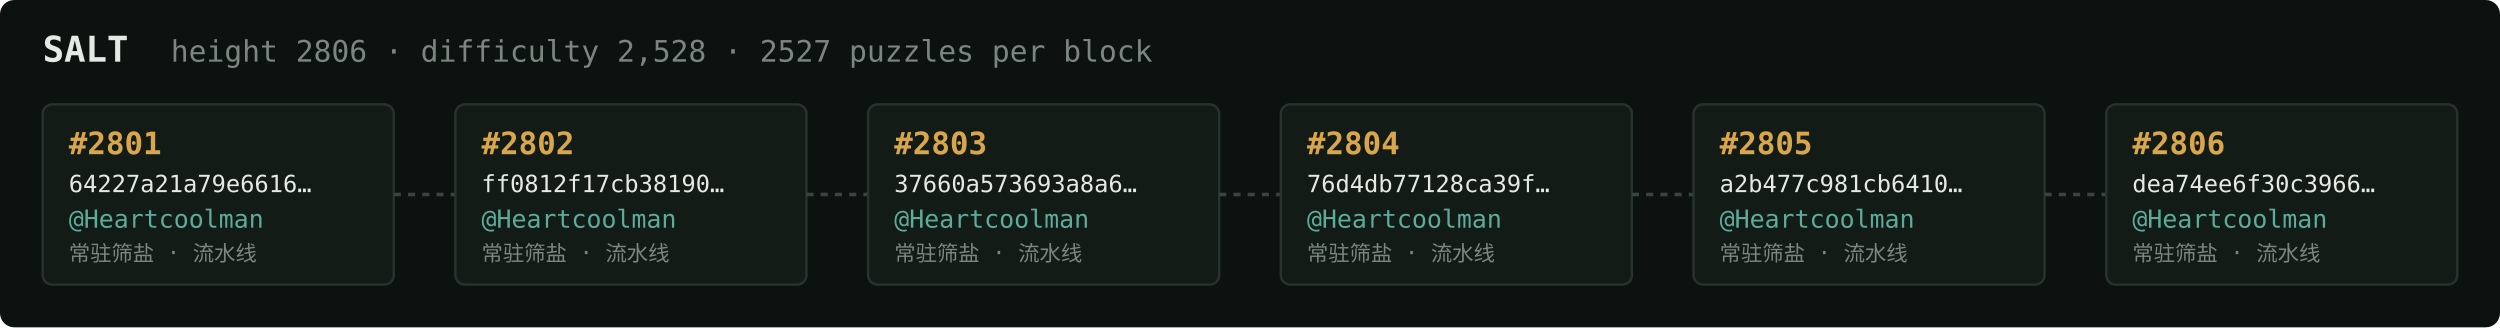
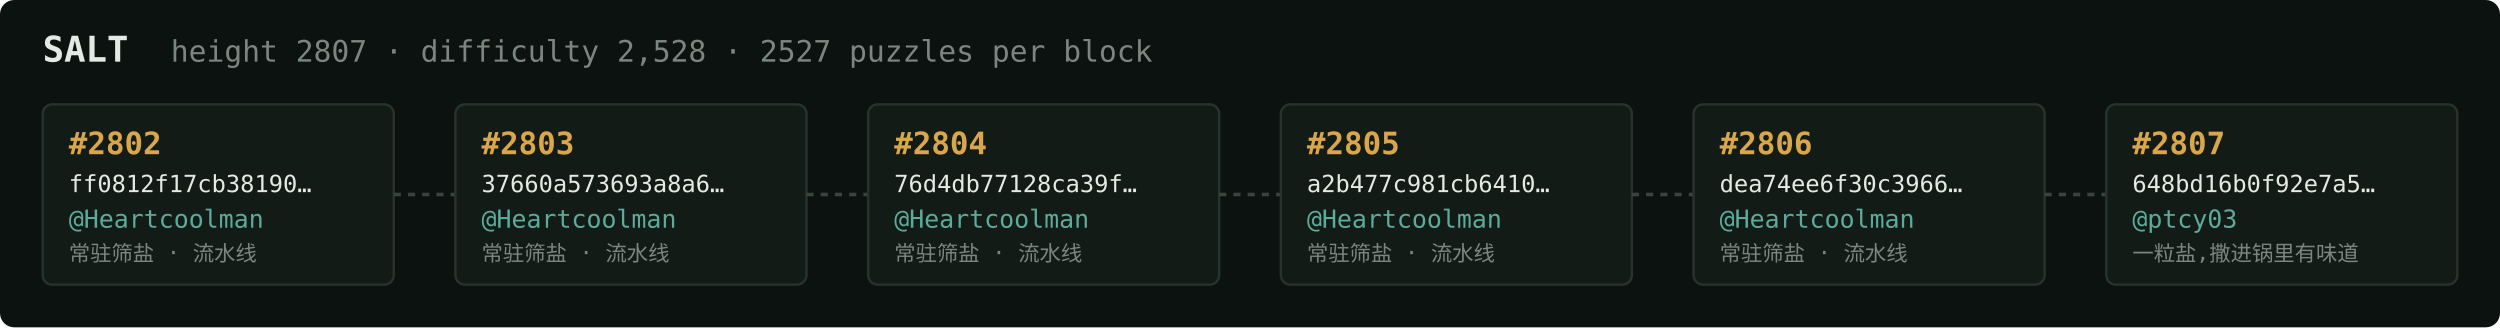
<svg xmlns="http://www.w3.org/2000/svg" width="1054" height="138" viewBox="0 0 1054 138" font-family="ui-monospace,SFMono-Regular,Menlo,monospace">
  <rect fill="#0c1210" width="1054" height="138" rx="6" />
  <text x="18" y="26" fill="#e5e9e3" font-size="15" font-weight="700">SALT</text>
-   <text x="72" y="26" fill="#7a867f" font-size="12.5">height 2806 · difficulty 2,528 · 2527 puzzles per block</text>
+   <text x="72" y="26" fill="#7a867f" font-size="12.5">height 2807 · difficulty 2,528 · 2527 puzzles per block</text>
  <rect x="18" y="44" width="148" height="76" rx="4" fill="#131b17" stroke="#28332e" stroke-width="1" />
-   <text x="29" y="65" fill="#d9a64c" font-size="13" font-weight="700">#2801</text>
-   <text x="29" y="81" fill="#e5e9e3" font-size="10">64227a21a79e6616…</text>
+   <text x="29" y="65" fill="#d9a64c" font-size="13" font-weight="700">#2802</text>
+   <text x="29" y="81" fill="#e5e9e3" font-size="10">ff0812f17cb38190…</text>
  <text x="29" y="96" fill="#5cab9b" font-size="10.5">@Heartcoolman</text>
  <text x="29" y="110" fill="#7a867f" font-size="9">常驻筛盐 · 流水线</text>
  <line x1="166" y1="82.0" x2="192" y2="82.0" stroke="#38443e" stroke-width="1.5" stroke-dasharray="3 3" />
  <rect x="192" y="44" width="148" height="76" rx="4" fill="#131b17" stroke="#28332e" stroke-width="1" />
-   <text x="203" y="65" fill="#d9a64c" font-size="13" font-weight="700">#2802</text>
-   <text x="203" y="81" fill="#e5e9e3" font-size="10">ff0812f17cb38190…</text>
+   <text x="203" y="65" fill="#d9a64c" font-size="13" font-weight="700">#2803</text>
+   <text x="203" y="81" fill="#e5e9e3" font-size="10">37660a573693a8a6…</text>
  <text x="203" y="96" fill="#5cab9b" font-size="10.5">@Heartcoolman</text>
  <text x="203" y="110" fill="#7a867f" font-size="9">常驻筛盐 · 流水线</text>
  <line x1="340" y1="82.0" x2="366" y2="82.0" stroke="#38443e" stroke-width="1.5" stroke-dasharray="3 3" />
  <rect x="366" y="44" width="148" height="76" rx="4" fill="#131b17" stroke="#28332e" stroke-width="1" />
-   <text x="377" y="65" fill="#d9a64c" font-size="13" font-weight="700">#2803</text>
-   <text x="377" y="81" fill="#e5e9e3" font-size="10">37660a573693a8a6…</text>
+   <text x="377" y="65" fill="#d9a64c" font-size="13" font-weight="700">#2804</text>
+   <text x="377" y="81" fill="#e5e9e3" font-size="10">76d4db77128ca39f…</text>
  <text x="377" y="96" fill="#5cab9b" font-size="10.5">@Heartcoolman</text>
  <text x="377" y="110" fill="#7a867f" font-size="9">常驻筛盐 · 流水线</text>
  <line x1="514" y1="82.0" x2="540" y2="82.0" stroke="#38443e" stroke-width="1.5" stroke-dasharray="3 3" />
  <rect x="540" y="44" width="148" height="76" rx="4" fill="#131b17" stroke="#28332e" stroke-width="1" />
-   <text x="551" y="65" fill="#d9a64c" font-size="13" font-weight="700">#2804</text>
-   <text x="551" y="81" fill="#e5e9e3" font-size="10">76d4db77128ca39f…</text>
+   <text x="551" y="65" fill="#d9a64c" font-size="13" font-weight="700">#2805</text>
+   <text x="551" y="81" fill="#e5e9e3" font-size="10">a2b477c981cb6410…</text>
  <text x="551" y="96" fill="#5cab9b" font-size="10.5">@Heartcoolman</text>
  <text x="551" y="110" fill="#7a867f" font-size="9">常驻筛盐 · 流水线</text>
  <line x1="688" y1="82.0" x2="714" y2="82.0" stroke="#38443e" stroke-width="1.5" stroke-dasharray="3 3" />
  <rect x="714" y="44" width="148" height="76" rx="4" fill="#131b17" stroke="#28332e" stroke-width="1" />
-   <text x="725" y="65" fill="#d9a64c" font-size="13" font-weight="700">#2805</text>
-   <text x="725" y="81" fill="#e5e9e3" font-size="10">a2b477c981cb6410…</text>
+   <text x="725" y="65" fill="#d9a64c" font-size="13" font-weight="700">#2806</text>
+   <text x="725" y="81" fill="#e5e9e3" font-size="10">dea74ee6f30c3966…</text>
  <text x="725" y="96" fill="#5cab9b" font-size="10.5">@Heartcoolman</text>
  <text x="725" y="110" fill="#7a867f" font-size="9">常驻筛盐 · 流水线</text>
  <line x1="862" y1="82.0" x2="888" y2="82.0" stroke="#38443e" stroke-width="1.5" stroke-dasharray="3 3" />
  <rect x="888" y="44" width="148" height="76" rx="4" fill="#131b17" stroke="#28332e" stroke-width="1" />
-   <text x="899" y="65" fill="#d9a64c" font-size="13" font-weight="700">#2806</text>
-   <text x="899" y="81" fill="#e5e9e3" font-size="10">dea74ee6f30c3966…</text>
-   <text x="899" y="96" fill="#5cab9b" font-size="10.5">@Heartcoolman</text>
-   <text x="899" y="110" fill="#7a867f" font-size="9">常驻筛盐 · 流水线</text>
+   <text x="899" y="65" fill="#d9a64c" font-size="13" font-weight="700">#2807</text>
+   <text x="899" y="81" fill="#e5e9e3" font-size="10">648bd16b0f92e7a5…</text>
+   <text x="899" y="96" fill="#5cab9b" font-size="10.5">@ptcy03</text>
+   <text x="899" y="110" fill="#7a867f" font-size="9">一粒盐,撒进锅里有味道</text>
</svg>
